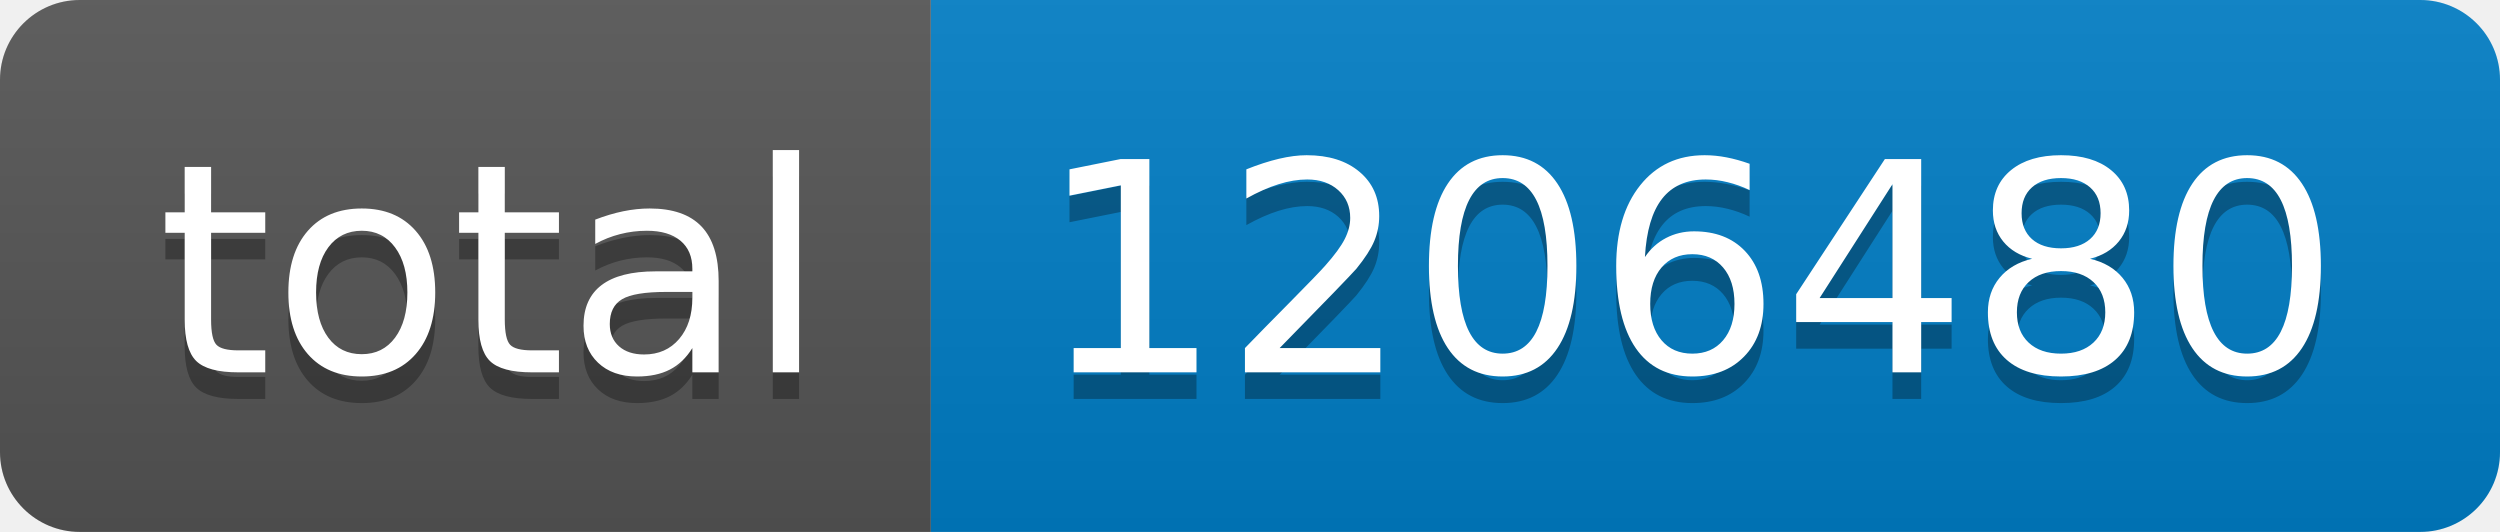
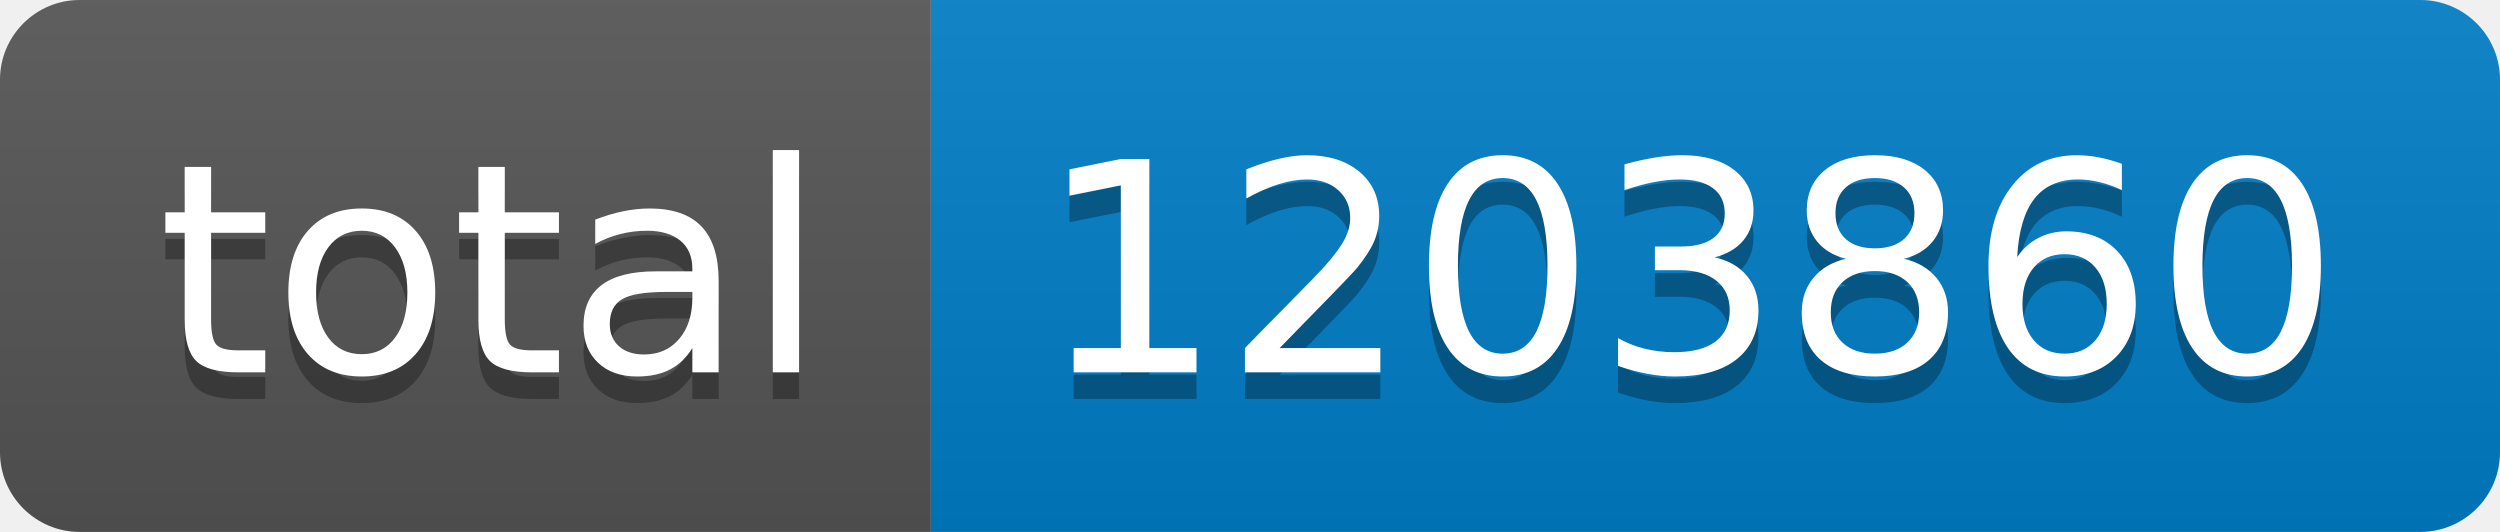
- <svg xmlns="http://www.w3.org/2000/svg" width="94" height="20" role="img" aria-label="total: 1206480">
+ <svg xmlns="http://www.w3.org/2000/svg" width="94" height="20" role="img" aria-label="total: 1203860">
  <linearGradient id="s" x2="0" y2="100%">
    <stop offset="0" stop-color="#bbb" stop-opacity=".1" />
    <stop offset="1" stop-opacity=".1" />
  </linearGradient>
  <clipPath id="r">
    <rect width="94" height="20" rx="3" fill="#fff" />
  </clipPath>
  <g clip-path="url(#r)">
    <rect width="35" height="20" fill="#555" />
    <rect x="35" width="59" height="20" fill="#007ec6" />
    <rect width="94" height="20" fill="url(#s)" />
  </g>
  <g fill="#fff" text-anchor="middle" font-family="Verdana,Geneva,DejaVu Sans,sans-serif" text-rendering="geometricPrecision" font-size="110">
    <text aria-hidden="true" x="185" y="150" fill="#010101" fill-opacity=".3" transform="scale(.1)" textLength="250">total</text>
    <text x="185" y="140" transform="scale(.1)" fill="#fff" textLength="250">total</text>
-     <text aria-hidden="true" x="635" y="150" fill="#010101" fill-opacity=".3" transform="scale(.1)" textLength="490">1206480</text>
-     <text x="635" y="140" transform="scale(.1)" fill="#fff" textLength="490">1206480</text>
+     <text aria-hidden="true" x="635" y="150" fill="#010101" fill-opacity=".3" transform="scale(.1)" textLength="490">1203860</text>
+     <text x="635" y="140" transform="scale(.1)" fill="#fff" textLength="490">1203860</text>
  </g>
</svg>
